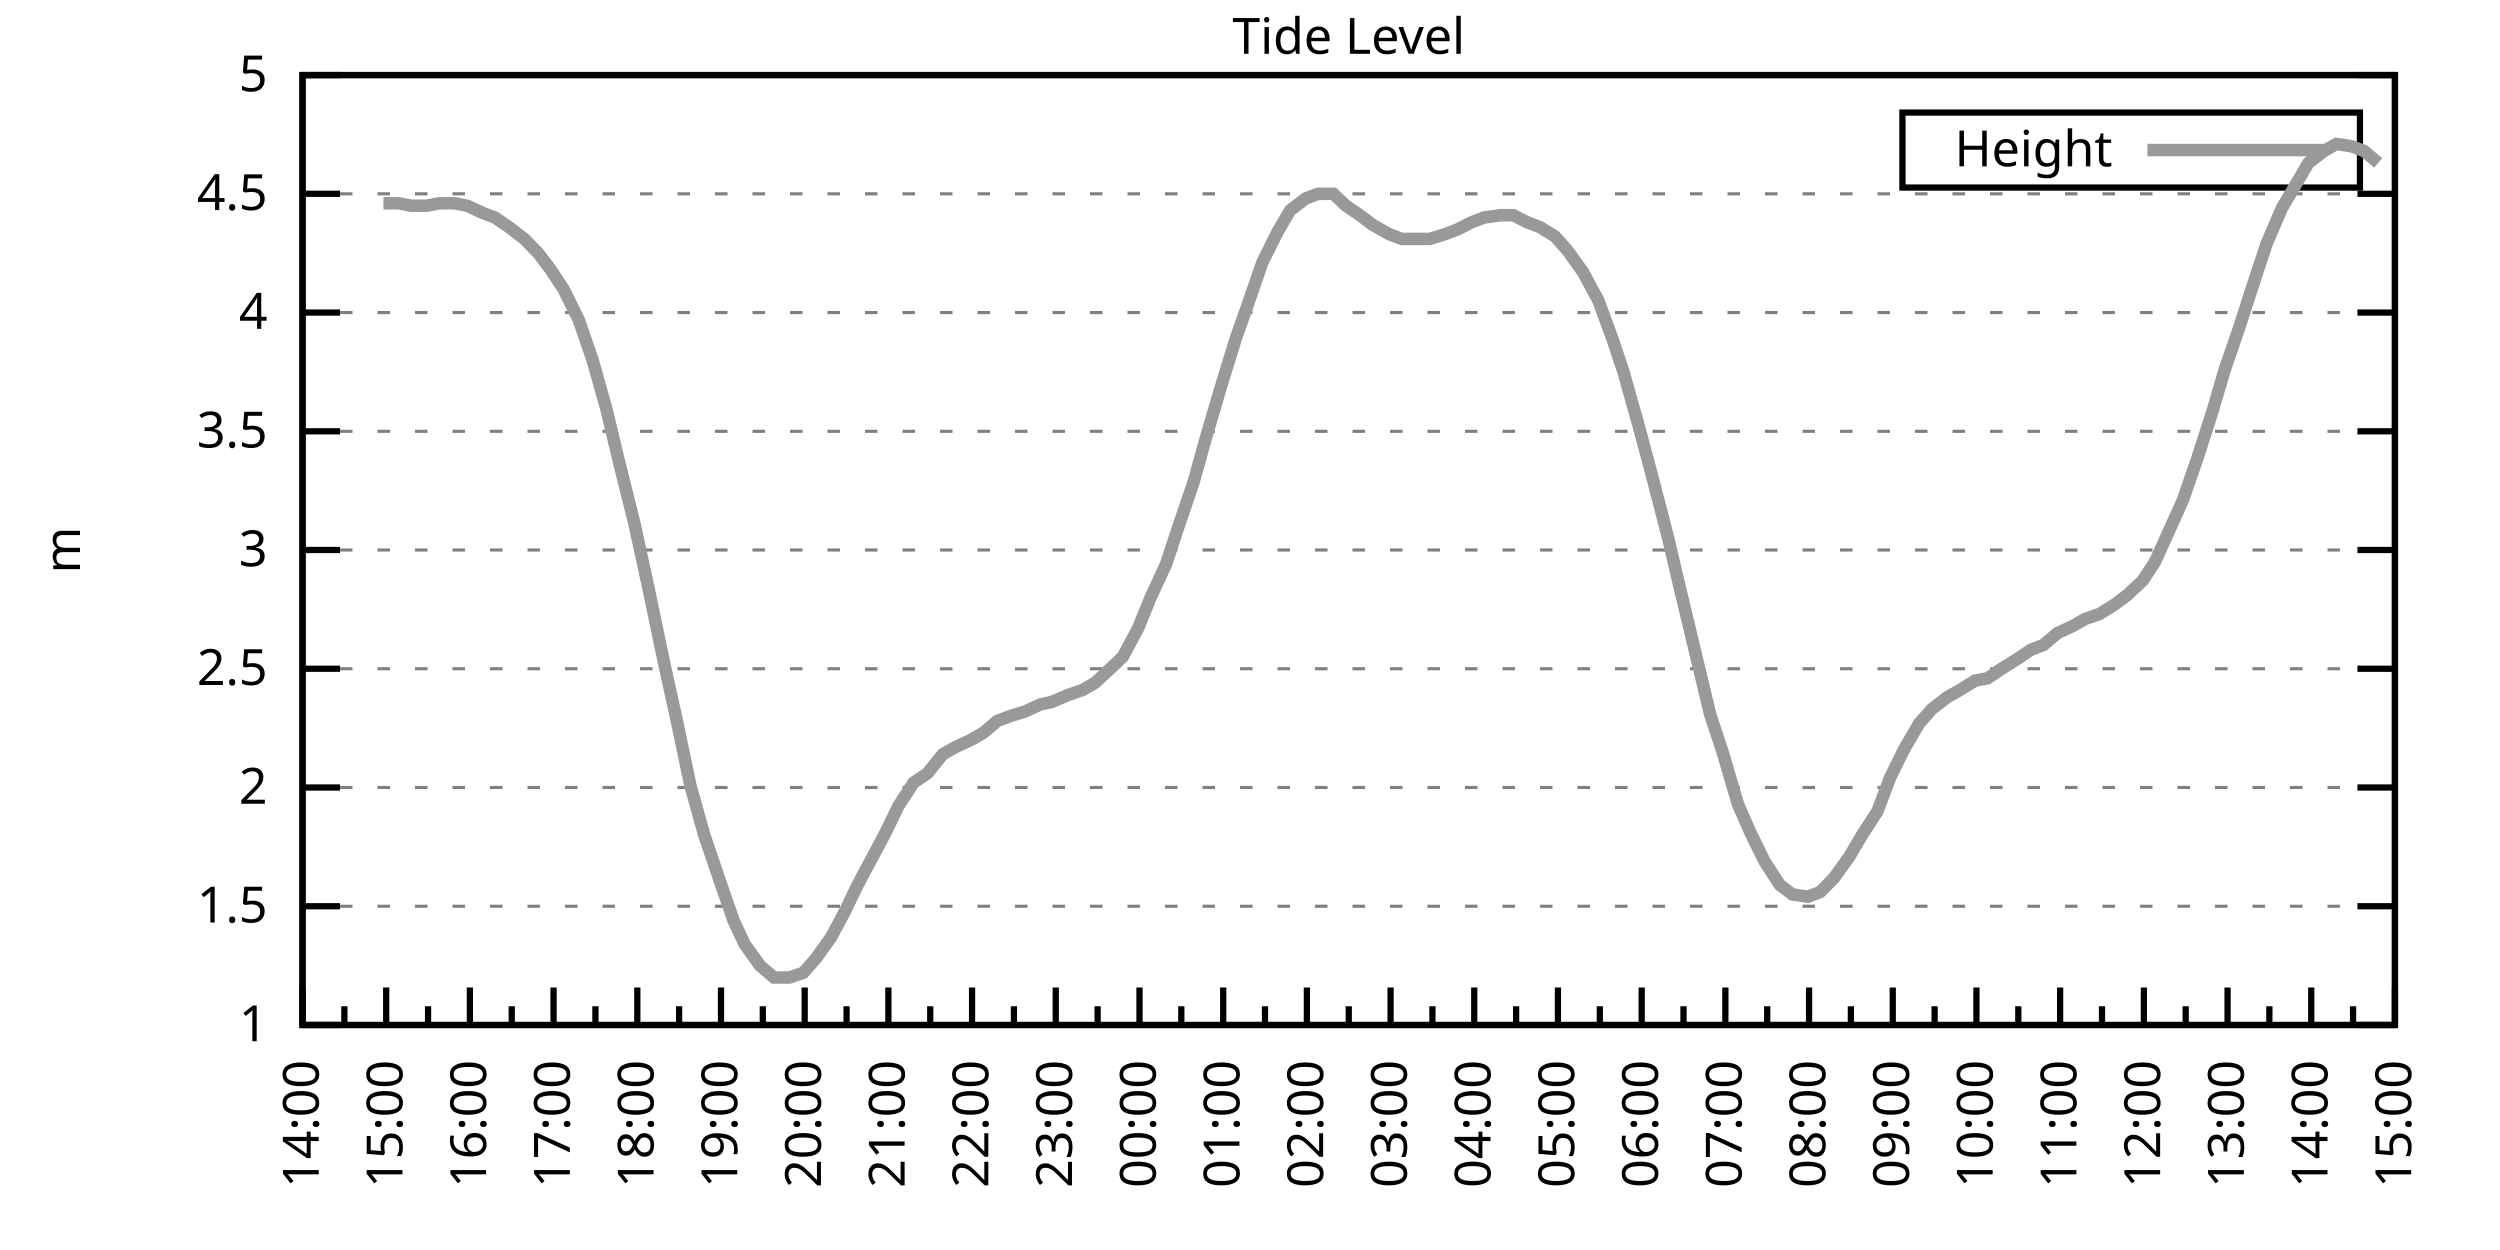
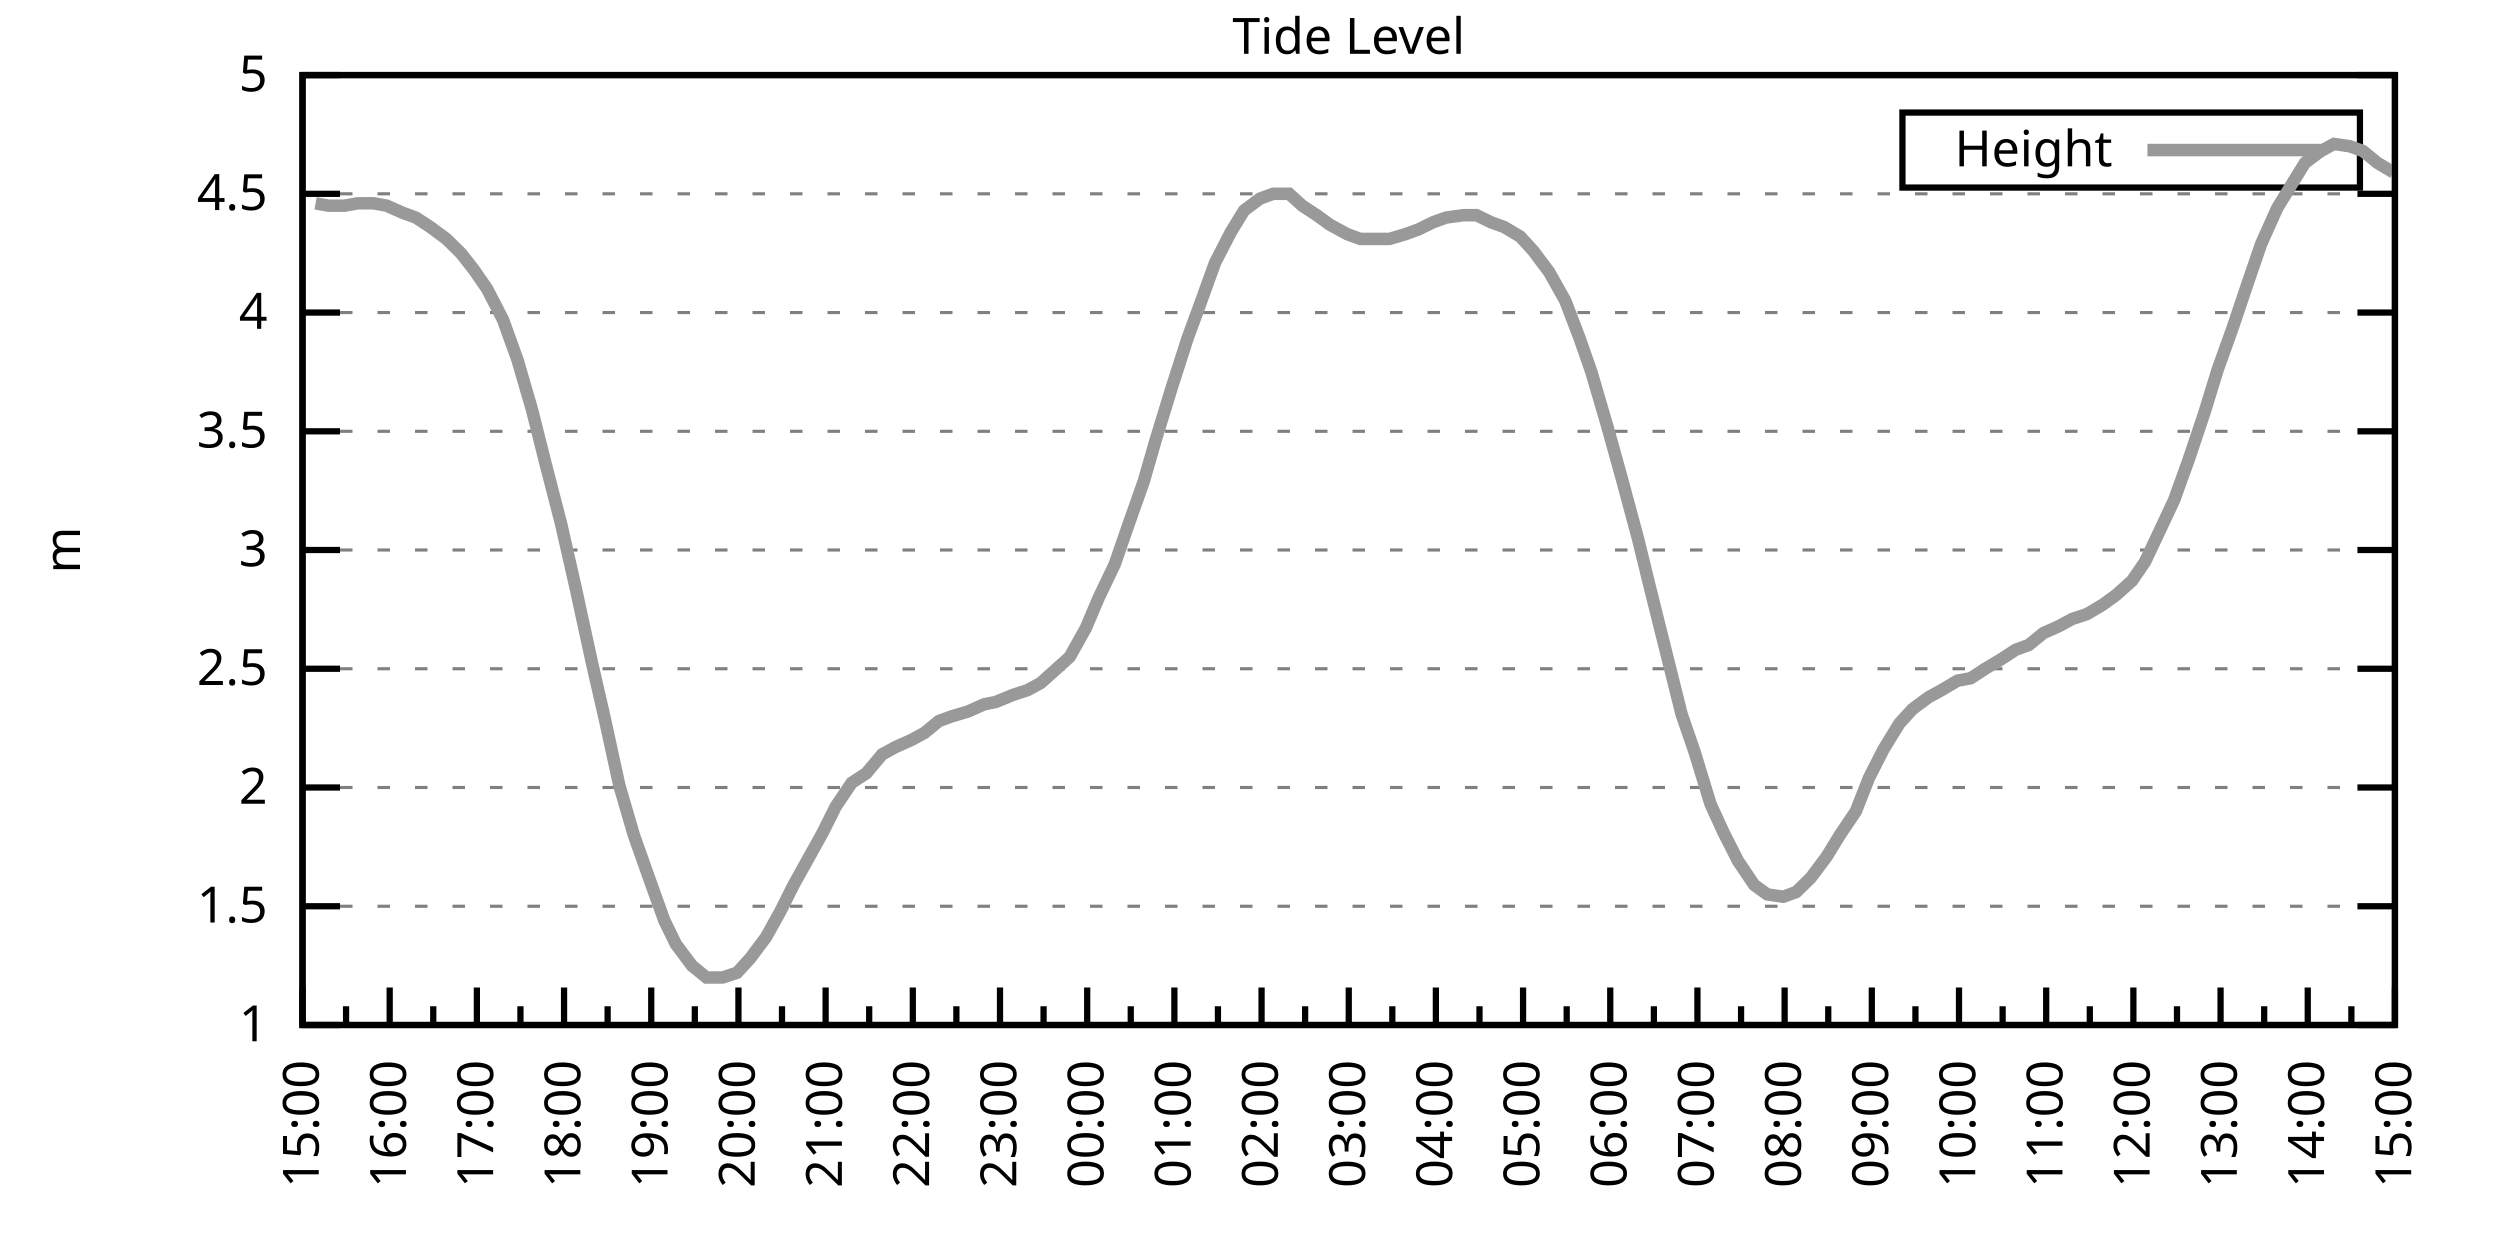
<svg xmlns="http://www.w3.org/2000/svg" xmlns:xlink="http://www.w3.org/1999/xlink" width="400" height="200" viewBox="0 0 400 200">
  <g id="gnuplot_canvas">
    <rect x="0" y="0" width="400" height="200" fill="none" />
    <defs>
      <circle id="gpDot" r="0.5" stroke-width="0.5" stroke="currentColor" />
      <path id="gpPt0" stroke-width="0.333" stroke="currentColor" d="M-1,0 h2 M0,-1 v2" />
      <path id="gpPt1" stroke-width="0.333" stroke="currentColor" d="M-1,-1 L1,1 M1,-1 L-1,1" />
      <path id="gpPt2" stroke-width="0.333" stroke="currentColor" d="M-1,0 L1,0 M0,-1 L0,1 M-1,-1 L1,1 M-1,1 L1,-1" />
      <rect id="gpPt3" stroke-width="0.333" stroke="currentColor" x="-1" y="-1" width="2" height="2" />
      <rect id="gpPt4" stroke-width="0.333" stroke="currentColor" fill="currentColor" x="-1" y="-1" width="2" height="2" />
      <circle id="gpPt5" stroke-width="0.333" stroke="currentColor" cx="0" cy="0" r="1" />
      <use xlink:href="#gpPt5" id="gpPt6" fill="currentColor" stroke="none" />
      <path id="gpPt7" stroke-width="0.333" stroke="currentColor" d="M0,-1.33 L-1.33,0.67 L1.33,0.67 z" />
      <use xlink:href="#gpPt7" id="gpPt8" fill="currentColor" stroke="none" />
      <use xlink:href="#gpPt7" id="gpPt9" stroke="currentColor" transform="rotate(180)" />
      <use xlink:href="#gpPt9" id="gpPt10" fill="currentColor" stroke="none" />
      <use xlink:href="#gpPt3" id="gpPt11" stroke="currentColor" transform="rotate(45)" />
      <use xlink:href="#gpPt11" id="gpPt12" fill="currentColor" stroke="none" />
      <path id="gpPt13" stroke-width="0.333" stroke="currentColor" d="M0,1.330 L1.265,0.411 L0.782,-1.067 L-0.782,-1.076 L-1.265,0.411 z" />
      <use xlink:href="#gpPt13" id="gpPt14" fill="currentColor" stroke="none" />
      <filter id="textbox" filterUnits="objectBoundingBox" x="0" y="0" height="1" width="1">
        <feFlood flood-color="white" flood-opacity="1" result="bgnd" />
        <feComposite in="SourceGraphic" in2="bgnd" operator="atop" />
      </filter>
      <filter id="greybox" filterUnits="objectBoundingBox" x="0" y="0" height="1" width="1">
        <feFlood flood-color="lightgrey" flood-opacity="1" result="grey" />
        <feComposite in="SourceGraphic" in2="grey" operator="atop" />
      </filter>
    </defs>
    <g fill="none" color="white" stroke="currentColor" stroke-width="1.00" stroke-linecap="butt" stroke-linejoin="miter">
</g>
    <g fill="none" color="black" stroke="currentColor" stroke-width="1.00" stroke-linecap="butt" stroke-linejoin="miter">
      <g stroke="none" shape-rendering="crispEdges">
        <polygon fill="rgb(255, 255, 255)" points="48.40,164.00 383.18,164.00 383.18,12.02 48.40,12.02 " />
      </g>
    </g>
    <g fill="none" color="black" stroke="currentColor" stroke-width="1.00" stroke-linecap="butt" stroke-linejoin="miter">
</g>
    <g fill="none" color="black" stroke="black" stroke-width="0.50" stroke-linecap="butt" stroke-linejoin="miter">
</g>
    <g fill="none" color="gray" stroke="currentColor" stroke-width="0.50" stroke-linecap="butt" stroke-linejoin="miter">
      <path stroke="gray" stroke-dasharray="2,4" class="gridline" d="M48.40,164.00 L383.19,164.00  " />
    </g>
    <g fill="none" color="gray" stroke="gray" stroke-width="1.00" stroke-linecap="butt" stroke-linejoin="miter">
</g>
    <g fill="none" color="black" stroke="currentColor" stroke-width="1.00" stroke-linecap="butt" stroke-linejoin="miter">
      <path stroke="black" d="M48.40,164.00 L54.40,164.00 M383.19,164.00 L377.19,164.00  " />
      <g transform="translate(42.80,166.60)" stroke="none" fill="black" font-family="Sans" font-size="8.00" text-anchor="end">
        <text>
          <tspan font-family="Sans"> 1</tspan>
        </text>
      </g>
    </g>
    <g fill="none" color="black" stroke="currentColor" stroke-width="1.00" stroke-linecap="butt" stroke-linejoin="miter">
</g>
    <g fill="none" color="black" stroke="black" stroke-width="0.50" stroke-linecap="butt" stroke-linejoin="miter">
</g>
    <g fill="none" color="gray" stroke="currentColor" stroke-width="0.50" stroke-linecap="butt" stroke-linejoin="miter">
      <path stroke="gray" stroke-dasharray="2,4" class="gridline" d="M48.40,145.00 L383.19,145.00  " />
    </g>
    <g fill="none" color="gray" stroke="gray" stroke-width="1.00" stroke-linecap="butt" stroke-linejoin="miter">
</g>
    <g fill="none" color="black" stroke="currentColor" stroke-width="1.00" stroke-linecap="butt" stroke-linejoin="miter">
      <path stroke="black" d="M48.40,145.00 L54.40,145.00 M383.19,145.00 L377.19,145.00  " />
      <g transform="translate(42.80,147.60)" stroke="none" fill="black" font-family="Sans" font-size="8.00" text-anchor="end">
        <text>
          <tspan font-family="Sans"> 1.5</tspan>
        </text>
      </g>
    </g>
    <g fill="none" color="black" stroke="currentColor" stroke-width="1.00" stroke-linecap="butt" stroke-linejoin="miter">
</g>
    <g fill="none" color="black" stroke="black" stroke-width="0.50" stroke-linecap="butt" stroke-linejoin="miter">
</g>
    <g fill="none" color="gray" stroke="currentColor" stroke-width="0.50" stroke-linecap="butt" stroke-linejoin="miter">
      <path stroke="gray" stroke-dasharray="2,4" class="gridline" d="M48.40,126.00 L383.19,126.00  " />
    </g>
    <g fill="none" color="gray" stroke="gray" stroke-width="1.00" stroke-linecap="butt" stroke-linejoin="miter">
</g>
    <g fill="none" color="black" stroke="currentColor" stroke-width="1.00" stroke-linecap="butt" stroke-linejoin="miter">
      <path stroke="black" d="M48.40,126.00 L54.40,126.00 M383.19,126.00 L377.19,126.00  " />
      <g transform="translate(42.80,128.60)" stroke="none" fill="black" font-family="Sans" font-size="8.00" text-anchor="end">
        <text>
          <tspan font-family="Sans"> 2</tspan>
        </text>
      </g>
    </g>
    <g fill="none" color="black" stroke="currentColor" stroke-width="1.00" stroke-linecap="butt" stroke-linejoin="miter">
</g>
    <g fill="none" color="black" stroke="black" stroke-width="0.50" stroke-linecap="butt" stroke-linejoin="miter">
</g>
    <g fill="none" color="gray" stroke="currentColor" stroke-width="0.50" stroke-linecap="butt" stroke-linejoin="miter">
      <path stroke="gray" stroke-dasharray="2,4" class="gridline" d="M48.40,107.00 L383.19,107.00  " />
    </g>
    <g fill="none" color="gray" stroke="gray" stroke-width="1.00" stroke-linecap="butt" stroke-linejoin="miter">
</g>
    <g fill="none" color="black" stroke="currentColor" stroke-width="1.00" stroke-linecap="butt" stroke-linejoin="miter">
      <path stroke="black" d="M48.40,107.00 L54.40,107.00 M383.19,107.00 L377.19,107.00  " />
      <g transform="translate(42.80,109.60)" stroke="none" fill="black" font-family="Sans" font-size="8.00" text-anchor="end">
        <text>
          <tspan font-family="Sans"> 2.5</tspan>
        </text>
      </g>
    </g>
    <g fill="none" color="black" stroke="currentColor" stroke-width="1.00" stroke-linecap="butt" stroke-linejoin="miter">
</g>
    <g fill="none" color="black" stroke="black" stroke-width="0.50" stroke-linecap="butt" stroke-linejoin="miter">
</g>
    <g fill="none" color="gray" stroke="currentColor" stroke-width="0.50" stroke-linecap="butt" stroke-linejoin="miter">
      <path stroke="gray" stroke-dasharray="2,4" class="gridline" d="M48.40,88.00 L383.19,88.00  " />
    </g>
    <g fill="none" color="gray" stroke="gray" stroke-width="1.00" stroke-linecap="butt" stroke-linejoin="miter">
</g>
    <g fill="none" color="black" stroke="currentColor" stroke-width="1.00" stroke-linecap="butt" stroke-linejoin="miter">
      <path stroke="black" d="M48.40,88.00 L54.40,88.00 M383.19,88.00 L377.19,88.00  " />
      <g transform="translate(42.80,90.60)" stroke="none" fill="black" font-family="Sans" font-size="8.00" text-anchor="end">
        <text>
          <tspan font-family="Sans"> 3</tspan>
        </text>
      </g>
    </g>
    <g fill="none" color="black" stroke="currentColor" stroke-width="1.00" stroke-linecap="butt" stroke-linejoin="miter">
</g>
    <g fill="none" color="black" stroke="black" stroke-width="0.50" stroke-linecap="butt" stroke-linejoin="miter">
</g>
    <g fill="none" color="gray" stroke="currentColor" stroke-width="0.50" stroke-linecap="butt" stroke-linejoin="miter">
      <path stroke="gray" stroke-dasharray="2,4" class="gridline" d="M48.40,69.01 L383.19,69.01  " />
    </g>
    <g fill="none" color="gray" stroke="gray" stroke-width="1.00" stroke-linecap="butt" stroke-linejoin="miter">
</g>
    <g fill="none" color="black" stroke="currentColor" stroke-width="1.00" stroke-linecap="butt" stroke-linejoin="miter">
      <path stroke="black" d="M48.40,69.01 L54.40,69.01 M383.19,69.01 L377.19,69.01  " />
      <g transform="translate(42.80,71.61)" stroke="none" fill="black" font-family="Sans" font-size="8.00" text-anchor="end">
        <text>
          <tspan font-family="Sans"> 3.5</tspan>
        </text>
      </g>
    </g>
    <g fill="none" color="black" stroke="currentColor" stroke-width="1.00" stroke-linecap="butt" stroke-linejoin="miter">
</g>
    <g fill="none" color="black" stroke="black" stroke-width="0.50" stroke-linecap="butt" stroke-linejoin="miter">
</g>
    <g fill="none" color="gray" stroke="currentColor" stroke-width="0.50" stroke-linecap="butt" stroke-linejoin="miter">
      <path stroke="gray" stroke-dasharray="2,4" class="gridline" d="M48.40,50.01 L383.19,50.01  " />
    </g>
    <g fill="none" color="gray" stroke="gray" stroke-width="1.00" stroke-linecap="butt" stroke-linejoin="miter">
</g>
    <g fill="none" color="black" stroke="currentColor" stroke-width="1.00" stroke-linecap="butt" stroke-linejoin="miter">
      <path stroke="black" d="M48.40,50.01 L54.40,50.01 M383.19,50.01 L377.19,50.01  " />
      <g transform="translate(42.80,52.61)" stroke="none" fill="black" font-family="Sans" font-size="8.00" text-anchor="end">
        <text>
          <tspan font-family="Sans"> 4</tspan>
        </text>
      </g>
    </g>
    <g fill="none" color="black" stroke="currentColor" stroke-width="1.00" stroke-linecap="butt" stroke-linejoin="miter">
</g>
    <g fill="none" color="black" stroke="black" stroke-width="0.50" stroke-linecap="butt" stroke-linejoin="miter">
</g>
    <g fill="none" color="gray" stroke="currentColor" stroke-width="0.50" stroke-linecap="butt" stroke-linejoin="miter">
      <path stroke="gray" stroke-dasharray="2,4" class="gridline" d="M48.40,31.01 L383.19,31.01  " />
    </g>
    <g fill="none" color="gray" stroke="gray" stroke-width="1.00" stroke-linecap="butt" stroke-linejoin="miter">
</g>
    <g fill="none" color="black" stroke="currentColor" stroke-width="1.00" stroke-linecap="butt" stroke-linejoin="miter">
      <path stroke="black" d="M48.40,31.01 L54.40,31.01 M383.19,31.01 L377.19,31.01  " />
      <g transform="translate(42.80,33.61)" stroke="none" fill="black" font-family="Sans" font-size="8.00" text-anchor="end">
        <text>
          <tspan font-family="Sans"> 4.5</tspan>
        </text>
      </g>
    </g>
    <g fill="none" color="black" stroke="currentColor" stroke-width="1.00" stroke-linecap="butt" stroke-linejoin="miter">
</g>
    <g fill="none" color="black" stroke="black" stroke-width="0.50" stroke-linecap="butt" stroke-linejoin="miter">
</g>
    <g fill="none" color="gray" stroke="currentColor" stroke-width="0.50" stroke-linecap="butt" stroke-linejoin="miter">
      <path stroke="gray" stroke-dasharray="2,4" class="gridline" d="M48.40,12.01 L383.19,12.01  " />
    </g>
    <g fill="none" color="gray" stroke="gray" stroke-width="1.00" stroke-linecap="butt" stroke-linejoin="miter">
</g>
    <g fill="none" color="black" stroke="currentColor" stroke-width="1.00" stroke-linecap="butt" stroke-linejoin="miter">
      <path stroke="black" d="M48.40,12.01 L54.40,12.01 M383.19,12.01 L377.19,12.01  " />
      <g transform="translate(42.80,14.61)" stroke="none" fill="black" font-family="Sans" font-size="8.00" text-anchor="end">
        <text>
          <tspan font-family="Sans"> 5</tspan>
        </text>
      </g>
    </g>
    <g fill="none" color="black" stroke="currentColor" stroke-width="1.00" stroke-linecap="butt" stroke-linejoin="miter">
      <path stroke="black" d="M48.40,164.00 L48.40,158.00  " />
      <g transform="translate(51.00,169.60) rotate(270)" stroke="none" fill="black" font-family="Sans" font-size="8.00" text-anchor="end">
        <text>
+           <tspan font-family="Sans">15:00</tspan>
+         </text>
+       </g>
+     </g>
+     <g fill="none" color="black" stroke="currentColor" stroke-width="1.00" stroke-linecap="butt" stroke-linejoin="miter">
+       <path stroke="black" d="M55.37,164.00 L55.37,161.00 M62.35,164.00 L62.35,158.00  " />
+       <g transform="translate(64.95,169.60) rotate(270)" stroke="none" fill="black" font-family="Sans" font-size="8.00" text-anchor="end">
+         <text>
+           <tspan font-family="Sans">16:00</tspan>
+         </text>
+       </g>
+     </g>
+     <g fill="none" color="black" stroke="currentColor" stroke-width="1.00" stroke-linecap="butt" stroke-linejoin="miter">
+       <path stroke="black" d="M69.32,164.00 L69.32,161.00 M76.30,164.00 L76.30,158.00  " />
+       <g transform="translate(78.90,169.60) rotate(270)" stroke="none" fill="black" font-family="Sans" font-size="8.00" text-anchor="end">
+         <text>
+           <tspan font-family="Sans">17:00</tspan>
+         </text>
+       </g>
+     </g>
+     <g fill="none" color="black" stroke="currentColor" stroke-width="1.00" stroke-linecap="butt" stroke-linejoin="miter">
+       <path stroke="black" d="M83.27,164.00 L83.27,161.00 M90.25,164.00 L90.25,158.00  " />
+       <g transform="translate(92.85,169.60) rotate(270)" stroke="none" fill="black" font-family="Sans" font-size="8.00" text-anchor="end">
+         <text>
+           <tspan font-family="Sans">18:00</tspan>
+         </text>
+       </g>
+     </g>
+     <g fill="none" color="black" stroke="currentColor" stroke-width="1.00" stroke-linecap="butt" stroke-linejoin="miter">
+       <path stroke="black" d="M97.22,164.00 L97.22,161.00 M104.20,164.00 L104.20,158.00  " />
+       <g transform="translate(106.80,169.60) rotate(270)" stroke="none" fill="black" font-family="Sans" font-size="8.00" text-anchor="end">
+         <text>
+           <tspan font-family="Sans">19:00</tspan>
+         </text>
+       </g>
+     </g>
+     <g fill="none" color="black" stroke="currentColor" stroke-width="1.00" stroke-linecap="butt" stroke-linejoin="miter">
+       <path stroke="black" d="M111.17,164.00 L111.17,161.00 M118.15,164.00 L118.15,158.00  " />
+       <g transform="translate(120.75,169.60) rotate(270)" stroke="none" fill="black" font-family="Sans" font-size="8.00" text-anchor="end">
+         <text>
+           <tspan font-family="Sans">20:00</tspan>
+         </text>
+       </g>
+     </g>
+     <g fill="none" color="black" stroke="currentColor" stroke-width="1.00" stroke-linecap="butt" stroke-linejoin="miter">
+       <path stroke="black" d="M125.12,164.00 L125.12,161.00 M132.10,164.00 L132.10,158.00  " />
+       <g transform="translate(134.70,169.60) rotate(270)" stroke="none" fill="black" font-family="Sans" font-size="8.00" text-anchor="end">
+         <text>
+           <tspan font-family="Sans">21:00</tspan>
+         </text>
+       </g>
+     </g>
+     <g fill="none" color="black" stroke="currentColor" stroke-width="1.00" stroke-linecap="butt" stroke-linejoin="miter">
+       <path stroke="black" d="M139.07,164.00 L139.07,161.00 M146.05,164.00 L146.05,158.00  " />
+       <g transform="translate(148.65,169.60) rotate(270)" stroke="none" fill="black" font-family="Sans" font-size="8.00" text-anchor="end">
+         <text>
+           <tspan font-family="Sans">22:00</tspan>
+         </text>
+       </g>
+     </g>
+     <g fill="none" color="black" stroke="currentColor" stroke-width="1.00" stroke-linecap="butt" stroke-linejoin="miter">
+       <path stroke="black" d="M153.02,164.00 L153.02,161.00 M160.00,164.00 L160.00,158.00  " />
+       <g transform="translate(162.60,169.60) rotate(270)" stroke="none" fill="black" font-family="Sans" font-size="8.00" text-anchor="end">
+         <text>
+           <tspan font-family="Sans">23:00</tspan>
+         </text>
+       </g>
+     </g>
+     <g fill="none" color="black" stroke="currentColor" stroke-width="1.00" stroke-linecap="butt" stroke-linejoin="miter">
+       <path stroke="black" d="M166.97,164.00 L166.97,161.00 M173.95,164.00 L173.95,158.00  " />
+       <g transform="translate(176.55,169.60) rotate(270)" stroke="none" fill="black" font-family="Sans" font-size="8.00" text-anchor="end">
+         <text>
+           <tspan font-family="Sans">00:00</tspan>
+         </text>
+       </g>
+     </g>
+     <g fill="none" color="black" stroke="currentColor" stroke-width="1.00" stroke-linecap="butt" stroke-linejoin="miter">
+       <path stroke="black" d="M180.92,164.00 L180.92,161.00 M187.90,164.00 L187.90,158.00  " />
+       <g transform="translate(190.50,169.60) rotate(270)" stroke="none" fill="black" font-family="Sans" font-size="8.00" text-anchor="end">
+         <text>
+           <tspan font-family="Sans">01:00</tspan>
+         </text>
+       </g>
+     </g>
+     <g fill="none" color="black" stroke="currentColor" stroke-width="1.00" stroke-linecap="butt" stroke-linejoin="miter">
+       <path stroke="black" d="M194.87,164.00 L194.87,161.00 M201.85,164.00 L201.85,158.00  " />
+       <g transform="translate(204.45,169.60) rotate(270)" stroke="none" fill="black" font-family="Sans" font-size="8.00" text-anchor="end">
+         <text>
+           <tspan font-family="Sans">02:00</tspan>
+         </text>
+       </g>
+     </g>
+     <g fill="none" color="black" stroke="currentColor" stroke-width="1.00" stroke-linecap="butt" stroke-linejoin="miter">
+       <path stroke="black" d="M208.82,164.00 L208.82,161.00 M215.80,164.00 L215.80,158.00  " />
+       <g transform="translate(218.40,169.60) rotate(270)" stroke="none" fill="black" font-family="Sans" font-size="8.00" text-anchor="end">
+         <text>
+           <tspan font-family="Sans">03:00</tspan>
+         </text>
+       </g>
+     </g>
+     <g fill="none" color="black" stroke="currentColor" stroke-width="1.00" stroke-linecap="butt" stroke-linejoin="miter">
+       <path stroke="black" d="M222.77,164.00 L222.77,161.00 M229.74,164.00 L229.74,158.00  " />
+       <g transform="translate(232.34,169.60) rotate(270)" stroke="none" fill="black" font-family="Sans" font-size="8.00" text-anchor="end">
+         <text>
+           <tspan font-family="Sans">04:00</tspan>
+         </text>
+       </g>
+     </g>
+     <g fill="none" color="black" stroke="currentColor" stroke-width="1.00" stroke-linecap="butt" stroke-linejoin="miter">
+       <path stroke="black" d="M236.72,164.00 L236.72,161.00 M243.69,164.00 L243.69,158.00  " />
+       <g transform="translate(246.29,169.60) rotate(270)" stroke="none" fill="black" font-family="Sans" font-size="8.00" text-anchor="end">
+         <text>
+           <tspan font-family="Sans">05:00</tspan>
+         </text>
+       </g>
+     </g>
+     <g fill="none" color="black" stroke="currentColor" stroke-width="1.00" stroke-linecap="butt" stroke-linejoin="miter">
+       <path stroke="black" d="M250.67,164.00 L250.67,161.00 M257.64,164.00 L257.64,158.00  " />
+       <g transform="translate(260.24,169.60) rotate(270)" stroke="none" fill="black" font-family="Sans" font-size="8.00" text-anchor="end">
+         <text>
+           <tspan font-family="Sans">06:00</tspan>
+         </text>
+       </g>
+     </g>
+     <g fill="none" color="black" stroke="currentColor" stroke-width="1.00" stroke-linecap="butt" stroke-linejoin="miter">
+       <path stroke="black" d="M264.62,164.00 L264.62,161.00 M271.59,164.00 L271.59,158.00  " />
+       <g transform="translate(274.19,169.60) rotate(270)" stroke="none" fill="black" font-family="Sans" font-size="8.00" text-anchor="end">
+         <text>
+           <tspan font-family="Sans">07:00</tspan>
+         </text>
+       </g>
+     </g>
+     <g fill="none" color="black" stroke="currentColor" stroke-width="1.00" stroke-linecap="butt" stroke-linejoin="miter">
+       <path stroke="black" d="M278.57,164.00 L278.57,161.00 M285.54,164.00 L285.54,158.00  " />
+       <g transform="translate(288.14,169.60) rotate(270)" stroke="none" fill="black" font-family="Sans" font-size="8.00" text-anchor="end">
+         <text>
+           <tspan font-family="Sans">08:00</tspan>
+         </text>
+       </g>
+     </g>
+     <g fill="none" color="black" stroke="currentColor" stroke-width="1.00" stroke-linecap="butt" stroke-linejoin="miter">
+       <path stroke="black" d="M292.52,164.00 L292.52,161.00 M299.49,164.00 L299.49,158.00  " />
+       <g transform="translate(302.09,169.60) rotate(270)" stroke="none" fill="black" font-family="Sans" font-size="8.00" text-anchor="end">
+         <text>
+           <tspan font-family="Sans">09:00</tspan>
+         </text>
+       </g>
+     </g>
+     <g fill="none" color="black" stroke="currentColor" stroke-width="1.00" stroke-linecap="butt" stroke-linejoin="miter">
+       <path stroke="black" d="M306.47,164.00 L306.47,161.00 M313.44,164.00 L313.44,158.00  " />
+       <g transform="translate(316.04,169.60) rotate(270)" stroke="none" fill="black" font-family="Sans" font-size="8.00" text-anchor="end">
+         <text>
+           <tspan font-family="Sans">10:00</tspan>
+         </text>
+       </g>
+     </g>
+     <g fill="none" color="black" stroke="currentColor" stroke-width="1.00" stroke-linecap="butt" stroke-linejoin="miter">
+       <path stroke="black" d="M320.42,164.00 L320.42,161.00 M327.39,164.00 L327.39,158.00  " />
+       <g transform="translate(329.99,169.60) rotate(270)" stroke="none" fill="black" font-family="Sans" font-size="8.00" text-anchor="end">
+         <text>
+           <tspan font-family="Sans">11:00</tspan>
+         </text>
+       </g>
+     </g>
+     <g fill="none" color="black" stroke="currentColor" stroke-width="1.00" stroke-linecap="butt" stroke-linejoin="miter">
+       <path stroke="black" d="M334.37,164.00 L334.37,161.00 M341.34,164.00 L341.34,158.00  " />
+       <g transform="translate(343.94,169.60) rotate(270)" stroke="none" fill="black" font-family="Sans" font-size="8.00" text-anchor="end">
+         <text>
+           <tspan font-family="Sans">12:00</tspan>
+         </text>
+       </g>
+     </g>
+     <g fill="none" color="black" stroke="currentColor" stroke-width="1.00" stroke-linecap="butt" stroke-linejoin="miter">
+       <path stroke="black" d="M348.32,164.00 L348.32,161.00 M355.29,164.00 L355.29,158.00  " />
+       <g transform="translate(357.89,169.60) rotate(270)" stroke="none" fill="black" font-family="Sans" font-size="8.00" text-anchor="end">
+         <text>
+           <tspan font-family="Sans">13:00</tspan>
+         </text>
+       </g>
+     </g>
+     <g fill="none" color="black" stroke="currentColor" stroke-width="1.00" stroke-linecap="butt" stroke-linejoin="miter">
+       <path stroke="black" d="M362.27,164.00 L362.27,161.00 M369.24,164.00 L369.24,158.00  " />
+       <g transform="translate(371.84,169.60) rotate(270)" stroke="none" fill="black" font-family="Sans" font-size="8.00" text-anchor="end">
+         <text>
          <tspan font-family="Sans">14:00</tspan>
        </text>
      </g>
    </g>
    <g fill="none" color="black" stroke="currentColor" stroke-width="1.00" stroke-linecap="butt" stroke-linejoin="miter">
-       <path stroke="black" d="M55.10,164.00 L55.10,161.00 M61.79,164.00 L61.79,158.00  " />
-       <g transform="translate(64.39,169.60) rotate(270)" stroke="none" fill="black" font-family="Sans" font-size="8.00" text-anchor="end">
-         <text>
-           <tspan font-family="Sans">15:00</tspan>
-         </text>
-       </g>
-     </g>
-     <g fill="none" color="black" stroke="currentColor" stroke-width="1.00" stroke-linecap="butt" stroke-linejoin="miter">
-       <path stroke="black" d="M68.49,164.00 L68.49,161.00 M75.18,164.00 L75.18,158.00  " />
-       <g transform="translate(77.78,169.60) rotate(270)" stroke="none" fill="black" font-family="Sans" font-size="8.00" text-anchor="end">
-         <text>
-           <tspan font-family="Sans">16:00</tspan>
-         </text>
-       </g>
-     </g>
-     <g fill="none" color="black" stroke="currentColor" stroke-width="1.00" stroke-linecap="butt" stroke-linejoin="miter">
-       <path stroke="black" d="M81.88,164.00 L81.88,161.00 M88.57,164.00 L88.57,158.00  " />
-       <g transform="translate(91.17,169.60) rotate(270)" stroke="none" fill="black" font-family="Sans" font-size="8.00" text-anchor="end">
-         <text>
-           <tspan font-family="Sans">17:00</tspan>
-         </text>
-       </g>
-     </g>
-     <g fill="none" color="black" stroke="currentColor" stroke-width="1.00" stroke-linecap="butt" stroke-linejoin="miter">
-       <path stroke="black" d="M95.27,164.00 L95.27,161.00 M101.97,164.00 L101.97,158.00  " />
-       <g transform="translate(104.57,169.60) rotate(270)" stroke="none" fill="black" font-family="Sans" font-size="8.00" text-anchor="end">
-         <text>
-           <tspan font-family="Sans">18:00</tspan>
-         </text>
-       </g>
-     </g>
-     <g fill="none" color="black" stroke="currentColor" stroke-width="1.00" stroke-linecap="butt" stroke-linejoin="miter">
-       <path stroke="black" d="M108.66,164.00 L108.66,161.00 M115.36,164.00 L115.36,158.00  " />
-       <g transform="translate(117.96,169.60) rotate(270)" stroke="none" fill="black" font-family="Sans" font-size="8.00" text-anchor="end">
-         <text>
-           <tspan font-family="Sans">19:00</tspan>
-         </text>
-       </g>
-     </g>
-     <g fill="none" color="black" stroke="currentColor" stroke-width="1.00" stroke-linecap="butt" stroke-linejoin="miter">
-       <path stroke="black" d="M122.05,164.00 L122.05,161.00 M128.75,164.00 L128.75,158.00  " />
-       <g transform="translate(131.35,169.60) rotate(270)" stroke="none" fill="black" font-family="Sans" font-size="8.00" text-anchor="end">
-         <text>
-           <tspan font-family="Sans">20:00</tspan>
-         </text>
-       </g>
-     </g>
-     <g fill="none" color="black" stroke="currentColor" stroke-width="1.00" stroke-linecap="butt" stroke-linejoin="miter">
-       <path stroke="black" d="M135.45,164.00 L135.45,161.00 M142.14,164.00 L142.14,158.00  " />
-       <g transform="translate(144.74,169.60) rotate(270)" stroke="none" fill="black" font-family="Sans" font-size="8.00" text-anchor="end">
-         <text>
-           <tspan font-family="Sans">21:00</tspan>
-         </text>
-       </g>
-     </g>
-     <g fill="none" color="black" stroke="currentColor" stroke-width="1.00" stroke-linecap="butt" stroke-linejoin="miter">
-       <path stroke="black" d="M148.84,164.00 L148.84,161.00 M155.53,164.00 L155.53,158.00  " />
-       <g transform="translate(158.13,169.60) rotate(270)" stroke="none" fill="black" font-family="Sans" font-size="8.00" text-anchor="end">
-         <text>
-           <tspan font-family="Sans">22:00</tspan>
-         </text>
-       </g>
-     </g>
-     <g fill="none" color="black" stroke="currentColor" stroke-width="1.00" stroke-linecap="butt" stroke-linejoin="miter">
-       <path stroke="black" d="M162.23,164.00 L162.23,161.00 M168.92,164.00 L168.92,158.00  " />
-       <g transform="translate(171.52,169.60) rotate(270)" stroke="none" fill="black" font-family="Sans" font-size="8.00" text-anchor="end">
-         <text>
-           <tspan font-family="Sans">23:00</tspan>
-         </text>
-       </g>
-     </g>
-     <g fill="none" color="black" stroke="currentColor" stroke-width="1.00" stroke-linecap="butt" stroke-linejoin="miter">
-       <path stroke="black" d="M175.62,164.00 L175.62,161.00 M182.32,164.00 L182.32,158.00  " />
-       <g transform="translate(184.92,169.60) rotate(270)" stroke="none" fill="black" font-family="Sans" font-size="8.00" text-anchor="end">
-         <text>
-           <tspan font-family="Sans">00:00</tspan>
-         </text>
-       </g>
-     </g>
-     <g fill="none" color="black" stroke="currentColor" stroke-width="1.00" stroke-linecap="butt" stroke-linejoin="miter">
-       <path stroke="black" d="M189.01,164.00 L189.01,161.00 M195.71,164.00 L195.71,158.00  " />
-       <g transform="translate(198.31,169.60) rotate(270)" stroke="none" fill="black" font-family="Sans" font-size="8.00" text-anchor="end">
-         <text>
-           <tspan font-family="Sans">01:00</tspan>
-         </text>
-       </g>
-     </g>
-     <g fill="none" color="black" stroke="currentColor" stroke-width="1.00" stroke-linecap="butt" stroke-linejoin="miter">
-       <path stroke="black" d="M202.40,164.00 L202.40,161.00 M209.10,164.00 L209.10,158.00  " />
-       <g transform="translate(211.70,169.60) rotate(270)" stroke="none" fill="black" font-family="Sans" font-size="8.00" text-anchor="end">
-         <text>
-           <tspan font-family="Sans">02:00</tspan>
-         </text>
-       </g>
-     </g>
-     <g fill="none" color="black" stroke="currentColor" stroke-width="1.00" stroke-linecap="butt" stroke-linejoin="miter">
-       <path stroke="black" d="M215.80,164.00 L215.80,161.00 M222.49,164.00 L222.49,158.00  " />
-       <g transform="translate(225.09,169.60) rotate(270)" stroke="none" fill="black" font-family="Sans" font-size="8.00" text-anchor="end">
-         <text>
-           <tspan font-family="Sans">03:00</tspan>
-         </text>
-       </g>
-     </g>
-     <g fill="none" color="black" stroke="currentColor" stroke-width="1.00" stroke-linecap="butt" stroke-linejoin="miter">
-       <path stroke="black" d="M229.19,164.00 L229.19,161.00 M235.88,164.00 L235.88,158.00  " />
-       <g transform="translate(238.48,169.60) rotate(270)" stroke="none" fill="black" font-family="Sans" font-size="8.00" text-anchor="end">
-         <text>
-           <tspan font-family="Sans">04:00</tspan>
-         </text>
-       </g>
-     </g>
-     <g fill="none" color="black" stroke="currentColor" stroke-width="1.00" stroke-linecap="butt" stroke-linejoin="miter">
-       <path stroke="black" d="M242.58,164.00 L242.58,161.00 M249.27,164.00 L249.27,158.00  " />
-       <g transform="translate(251.87,169.60) rotate(270)" stroke="none" fill="black" font-family="Sans" font-size="8.00" text-anchor="end">
-         <text>
-           <tspan font-family="Sans">05:00</tspan>
-         </text>
-       </g>
-     </g>
-     <g fill="none" color="black" stroke="currentColor" stroke-width="1.00" stroke-linecap="butt" stroke-linejoin="miter">
-       <path stroke="black" d="M255.97,164.00 L255.97,161.00 M262.67,164.00 L262.67,158.00  " />
-       <g transform="translate(265.27,169.60) rotate(270)" stroke="none" fill="black" font-family="Sans" font-size="8.00" text-anchor="end">
-         <text>
-           <tspan font-family="Sans">06:00</tspan>
-         </text>
-       </g>
-     </g>
-     <g fill="none" color="black" stroke="currentColor" stroke-width="1.00" stroke-linecap="butt" stroke-linejoin="miter">
-       <path stroke="black" d="M269.36,164.00 L269.36,161.00 M276.06,164.00 L276.06,158.00  " />
-       <g transform="translate(278.66,169.60) rotate(270)" stroke="none" fill="black" font-family="Sans" font-size="8.00" text-anchor="end">
-         <text>
-           <tspan font-family="Sans">07:00</tspan>
-         </text>
-       </g>
-     </g>
-     <g fill="none" color="black" stroke="currentColor" stroke-width="1.00" stroke-linecap="butt" stroke-linejoin="miter">
-       <path stroke="black" d="M282.75,164.00 L282.75,161.00 M289.45,164.00 L289.45,158.00  " />
-       <g transform="translate(292.05,169.60) rotate(270)" stroke="none" fill="black" font-family="Sans" font-size="8.00" text-anchor="end">
-         <text>
-           <tspan font-family="Sans">08:00</tspan>
-         </text>
-       </g>
-     </g>
-     <g fill="none" color="black" stroke="currentColor" stroke-width="1.00" stroke-linecap="butt" stroke-linejoin="miter">
-       <path stroke="black" d="M296.14,164.00 L296.14,161.00 M302.84,164.00 L302.84,158.00  " />
-       <g transform="translate(305.44,169.60) rotate(270)" stroke="none" fill="black" font-family="Sans" font-size="8.00" text-anchor="end">
-         <text>
-           <tspan font-family="Sans">09:00</tspan>
-         </text>
-       </g>
-     </g>
-     <g fill="none" color="black" stroke="currentColor" stroke-width="1.00" stroke-linecap="butt" stroke-linejoin="miter">
-       <path stroke="black" d="M309.54,164.00 L309.54,161.00 M316.23,164.00 L316.23,158.00  " />
-       <g transform="translate(318.83,169.60) rotate(270)" stroke="none" fill="black" font-family="Sans" font-size="8.00" text-anchor="end">
-         <text>
-           <tspan font-family="Sans">10:00</tspan>
-         </text>
-       </g>
-     </g>
-     <g fill="none" color="black" stroke="currentColor" stroke-width="1.00" stroke-linecap="butt" stroke-linejoin="miter">
-       <path stroke="black" d="M322.93,164.00 L322.93,161.00 M329.62,164.00 L329.62,158.00  " />
-       <g transform="translate(332.22,169.60) rotate(270)" stroke="none" fill="black" font-family="Sans" font-size="8.00" text-anchor="end">
-         <text>
-           <tspan font-family="Sans">11:00</tspan>
-         </text>
-       </g>
-     </g>
-     <g fill="none" color="black" stroke="currentColor" stroke-width="1.00" stroke-linecap="butt" stroke-linejoin="miter">
-       <path stroke="black" d="M336.32,164.00 L336.32,161.00 M343.02,164.00 L343.02,158.00  " />
-       <g transform="translate(345.62,169.60) rotate(270)" stroke="none" fill="black" font-family="Sans" font-size="8.00" text-anchor="end">
-         <text>
-           <tspan font-family="Sans">12:00</tspan>
-         </text>
-       </g>
-     </g>
-     <g fill="none" color="black" stroke="currentColor" stroke-width="1.00" stroke-linecap="butt" stroke-linejoin="miter">
-       <path stroke="black" d="M349.71,164.00 L349.71,161.00 M356.41,164.00 L356.41,158.00  " />
-       <g transform="translate(359.01,169.60) rotate(270)" stroke="none" fill="black" font-family="Sans" font-size="8.00" text-anchor="end">
-         <text>
-           <tspan font-family="Sans">13:00</tspan>
-         </text>
-       </g>
-     </g>
-     <g fill="none" color="black" stroke="currentColor" stroke-width="1.00" stroke-linecap="butt" stroke-linejoin="miter">
-       <path stroke="black" d="M363.10,164.00 L363.10,161.00 M369.80,164.00 L369.80,158.00  " />
-       <g transform="translate(372.40,169.60) rotate(270)" stroke="none" fill="black" font-family="Sans" font-size="8.00" text-anchor="end">
-         <text>
-           <tspan font-family="Sans">14:00</tspan>
-         </text>
-       </g>
-     </g>
-     <g fill="none" color="black" stroke="currentColor" stroke-width="1.00" stroke-linecap="butt" stroke-linejoin="miter">
-       <path stroke="black" d="M376.49,164.00 L376.49,161.00 M383.19,164.00 L383.19,158.00  " />
+       <path stroke="black" d="M376.22,164.00 L376.22,161.00 M383.19,164.00 L383.19,158.00  " />
      <g transform="translate(385.79,169.60) rotate(270)" stroke="none" fill="black" font-family="Sans" font-size="8.00" text-anchor="end">
        <text>
          <tspan font-family="Sans">15:00</tspan>
        </text>
      </g>
    </g>
    <g fill="none" color="black" stroke="currentColor" stroke-width="1.00" stroke-linecap="butt" stroke-linejoin="miter">
</g>
    <g fill="none" color="black" stroke="currentColor" stroke-width="1.00" stroke-linecap="butt" stroke-linejoin="miter">
      <path stroke="black" d="M48.40,12.01 L48.40,164.00 L383.19,164.00 L383.19,12.01 L48.40,12.01 Z  " />
    </g>
    <g fill="none" color="black" stroke="currentColor" stroke-width="1.00" stroke-linecap="butt" stroke-linejoin="miter">
      <g transform="translate(12.80,88.01) rotate(270)" stroke="none" fill="black" font-family="Sans" font-size="8.00" text-anchor="middle">
        <text>
          <tspan font-family="Sans">m</tspan>
        </text>
      </g>
    </g>
    <g fill="none" color="black" stroke="currentColor" stroke-width="1.00" stroke-linecap="butt" stroke-linejoin="miter">
</g>
    <g fill="none" color="black" stroke="currentColor" stroke-width="1.00" stroke-linecap="butt" stroke-linejoin="miter">
      <path stroke="black" d="M304.39,30.01 L304.39,18.01 L377.59,18.01 L377.59,30.01 L304.39,30.01 Z  " />
    </g>
    <g id="Tide_level_plot_1">
      <g fill="none" color="white" stroke="black" stroke-width="2.00" stroke-linecap="butt" stroke-linejoin="miter">
</g>
      <g fill="none" color="black" stroke="currentColor" stroke-width="2.00" stroke-linecap="butt" stroke-linejoin="miter">
        <g transform="translate(337.99,26.61)" stroke="none" fill="black" font-family="Sans" font-size="8.00" text-anchor="end">
          <text>
            <tspan font-family="Sans">Height</tspan>
          </text>
        </g>
      </g>
      <g fill="none" color="black" stroke="currentColor" stroke-width="2.00" stroke-linecap="butt" stroke-linejoin="miter">
-         <path stroke="rgb(153, 153, 153)" d="M343.59,24.01 L371.99,24.01 M61.35,32.53 L63.80,32.53 L65.81,32.91 L68.26,32.91 L70.27,32.53 L72.73,32.53   L74.74,32.91 L77.19,34.05 L79.20,34.81 L81.43,36.33 L83.89,38.23 L86.12,40.51 L88.13,43.17 L90.14,46.21   L92.59,51.15 L94.82,57.61 L97.06,65.59 L99.06,73.95 L101.52,83.83 L103.75,94.08 L106.21,105.86 L108.22,114.98   L110.45,125.62 L112.68,133.60 L115.13,140.82 L117.37,147.28 L119.15,151.08 L121.61,154.50 L123.84,156.40 L126.29,156.40   L128.53,155.64 L130.54,153.36 L132.99,149.94 L135.22,145.76 L137.23,141.58 L139.46,137.40 L141.69,133.22 L143.70,129.04   L146.16,125.24 L148.39,123.72 L150.85,120.68 L152.85,119.54 L155.31,118.40 L157.32,117.26 L159.55,115.36 L161.56,114.60   L164.01,113.84 L166.47,112.70 L168.25,112.32 L170.93,111.18 L173.17,110.42 L175.17,109.28 L177.63,107.00 L179.64,105.10   L182.09,100.54 L184.10,95.60 L186.56,90.28 L188.57,84.21 L191.02,76.99 L192.81,70.53 L195.26,62.17 L197.72,54.19   L199.73,48.49 L201.96,42.03 L204.41,37.09 L206.42,33.67 L208.88,31.77 L210.88,31.01 L213.34,31.01 L215.35,32.91   L217.58,34.43 L219.59,35.95 L222.27,37.47 L224.28,38.23 L226.73,38.23 L228.74,38.23 L231.20,37.47 L233.20,36.71   L235.44,35.57 L237.44,34.81 L240.12,34.43 L242.13,34.43 L244.36,35.57 L246.37,36.33 L248.83,37.85 L250.84,40.13   L253.29,43.55 L255.75,48.11 L257.98,54.19 L259.76,59.51 L262.22,68.25 L264.45,76.61 L266.91,86.11 L268.69,93.70   L271.15,103.96 L273.60,114.22 L275.61,120.30 L278.07,128.66 L280.07,133.22 L282.31,137.78 L284.76,141.58 L286.77,143.10   L289.23,143.48 L291.23,142.72 L293.47,140.44 L295.92,137.02 L297.93,133.60 L300.39,129.80 L302.39,124.48 L304.63,119.92   L307.08,115.74 L309.09,113.46 L311.54,111.56 L313.55,110.42 L316.01,108.90 L318.02,108.52 L320.25,107.00 L322.70,105.48   L324.94,103.96 L326.95,103.20 L329.18,101.30 L331.63,100.16 L333.64,99.02 L335.87,98.26 L338.33,96.74 L340.34,95.22   L342.79,92.94 L344.80,89.90 L347.03,84.97 L349.26,80.03 L351.50,73.57 L353.95,65.97 L355.96,59.13 L358.19,52.67   L360.65,45.07 L362.66,38.99 L365.11,33.29 L367.12,29.87 L369.35,26.07 L371.81,24.17 L373.82,23.03 L376.27,23.41   L378.28,24.17 L380.51,26.07  " />
+         <path stroke="rgb(153, 153, 153)" d="M343.59,24.01 L371.99,24.01 M50.49,32.53 L52.58,32.91 L55.14,32.91 L57.23,32.53 L59.79,32.53 L61.88,32.91   L64.44,34.05 L66.53,34.81 L68.86,36.33 L71.42,38.23 L73.74,40.51 L75.83,43.17 L77.93,46.21 L80.48,51.15   L82.81,57.61 L85.13,65.59 L87.23,73.95 L89.78,83.83 L92.11,94.08 L94.67,105.86 L96.76,114.98 L99.08,125.62   L101.41,133.60 L103.97,140.82 L106.29,147.28 L108.15,151.08 L110.71,154.50 L113.03,156.40 L115.59,156.40 L117.92,155.64   L120.01,153.36 L122.57,149.94 L124.89,145.76 L126.98,141.58 L129.31,137.40 L131.63,133.22 L133.72,129.04 L136.28,125.24   L138.61,123.72 L141.16,120.68 L143.26,119.54 L145.81,118.40 L147.91,117.26 L150.23,115.36 L152.32,114.60 L154.88,113.84   L157.44,112.70 L159.30,112.32 L162.09,111.18 L164.41,110.42 L166.51,109.28 L169.06,107.00 L171.16,105.10 L173.71,100.54   L175.81,95.60 L178.36,90.28 L180.46,84.21 L183.01,76.99 L184.87,70.53 L187.43,62.17 L189.99,54.19 L192.08,48.49   L194.41,42.03 L196.96,37.09 L199.06,33.67 L201.61,31.77 L203.71,31.01 L206.26,31.01 L208.36,32.91 L210.68,34.43   L212.77,35.95 L215.56,37.47 L217.65,38.23 L220.21,38.23 L222.30,38.23 L224.86,37.47 L226.95,36.71 L229.28,35.57   L231.37,34.81 L234.16,34.43 L236.25,34.43 L238.58,35.57 L240.67,36.33 L243.23,37.85 L245.32,40.13 L247.88,43.55   L250.44,48.11 L252.76,54.19 L254.62,59.51 L257.18,68.25 L259.50,76.61 L262.06,86.11 L263.92,93.70 L266.48,103.96   L269.04,114.22 L271.13,120.30 L273.69,128.66 L275.78,133.22 L278.10,137.78 L280.66,141.58 L282.75,143.10 L285.31,143.48   L287.40,142.72 L289.73,140.44 L292.29,137.02 L294.38,133.60 L296.94,129.80 L299.03,124.48 L301.35,119.92 L303.91,115.74   L306.00,113.46 L308.56,111.56 L310.65,110.42 L313.21,108.90 L315.30,108.52 L317.63,107.00 L320.18,105.48 L322.51,103.96   L324.60,103.20 L326.93,101.30 L329.48,100.16 L331.58,99.02 L333.90,98.26 L336.46,96.74 L338.55,95.22 L341.11,92.94   L343.20,89.90 L345.53,84.97 L347.85,80.03 L350.18,73.57 L352.73,65.97 L354.83,59.13 L357.15,52.67 L359.71,45.07   L361.80,38.99 L364.36,33.29 L366.45,29.87 L368.78,26.07 L371.33,24.17 L373.43,23.03 L375.98,23.41 L378.08,24.17   L380.40,26.07 L382.96,27.59  " />
      </g>
    </g>
    <g fill="none" color="black" stroke="currentColor" stroke-width="2.00" stroke-linecap="butt" stroke-linejoin="miter">
</g>
    <g fill="none" color="black" stroke="black" stroke-width="1.00" stroke-linecap="butt" stroke-linejoin="miter">
</g>
    <g fill="none" color="black" stroke="currentColor" stroke-width="1.00" stroke-linecap="butt" stroke-linejoin="miter">
      <path stroke="black" d="M48.40,12.01 L48.40,164.00 L383.19,164.00 L383.19,12.01 L48.40,12.01 Z  " />
    </g>
    <g fill="none" color="black" stroke="currentColor" stroke-width="1.00" stroke-linecap="butt" stroke-linejoin="miter">
      <g transform="translate(215.79,8.61)" stroke="none" fill="black" font-family="Sans" font-size="8.00" text-anchor="middle">
        <text>
          <tspan font-family="Sans">Tide Level</tspan>
        </text>
      </g>
    </g>
    <g fill="none" color="black" stroke="currentColor" stroke-width="1.00" stroke-linecap="butt" stroke-linejoin="miter">
</g>
  </g>
</svg>
